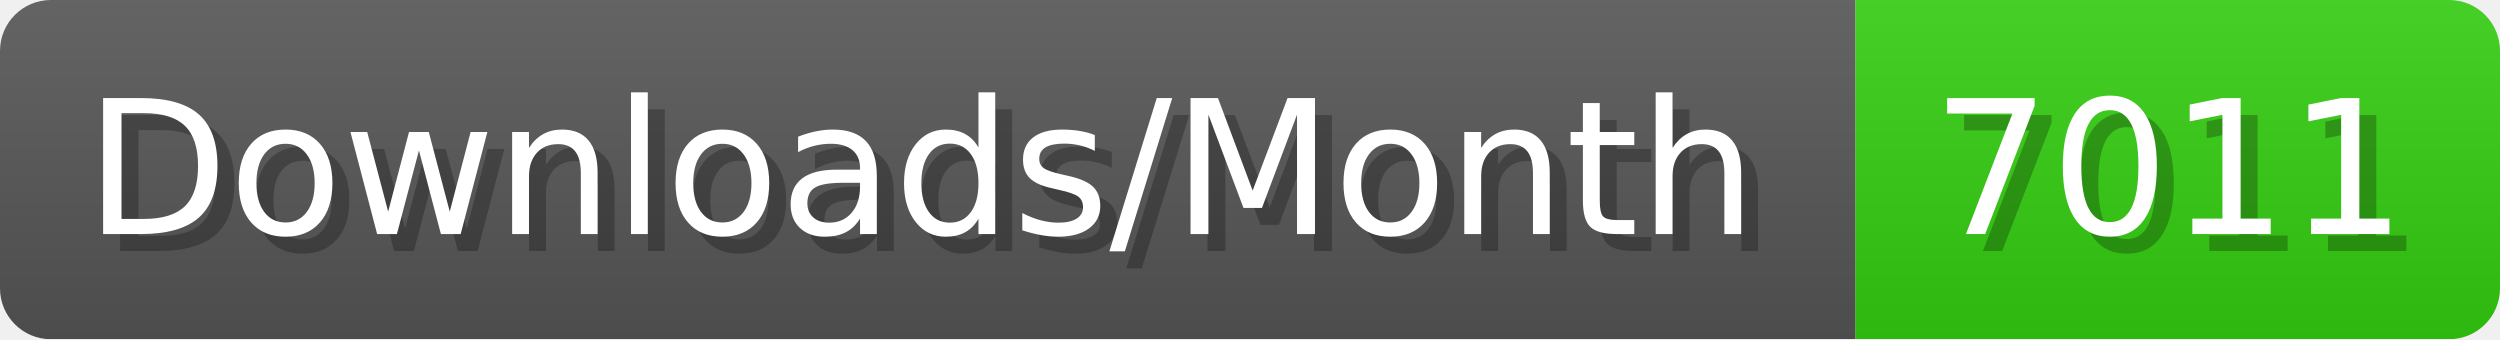
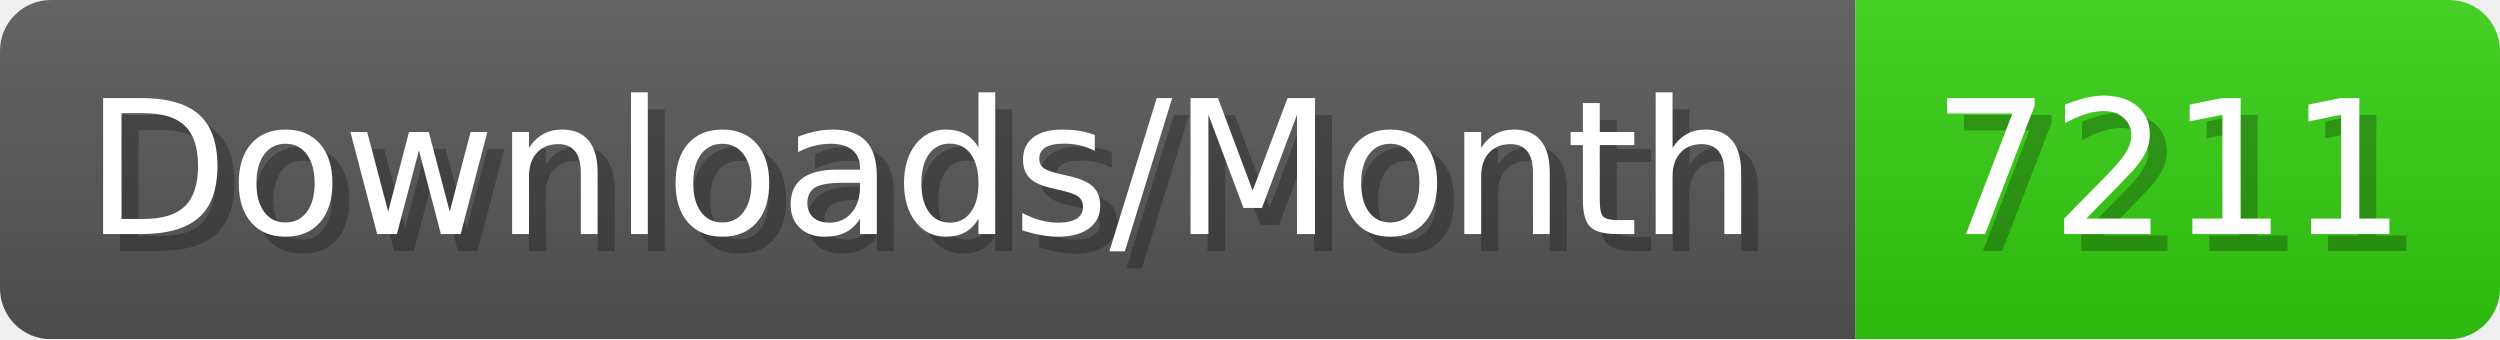
- <svg xmlns="http://www.w3.org/2000/svg" width="147.4" height="20" viewBox="0 0 1474 200" role="img" aria-label="Downloads/Month: 7011">
+ <svg xmlns="http://www.w3.org/2000/svg" width="147.4" height="20" viewBox="0 0 1474 200" role="img" aria-label="Downloads/Month: 7211">
  <linearGradient id="YlXUI" x2="0" y2="100%">
    <stop offset="0" stop-opacity=".1" stop-color="#EEE" />
    <stop offset="1" stop-opacity=".1" />
  </linearGradient>
  <mask id="JHhop">
    <rect width="1474" height="200" rx="30" fill="#FFF" />
  </mask>
  <g mask="url(#JHhop)">
    <rect width="1094" height="200" fill="#555" />
    <rect width="380" height="200" fill="#3C1" x="1094" />
    <rect width="1474" height="200" fill="url(#YlXUI)" />
  </g>
  <g aria-hidden="true" fill="#fff" text-anchor="start" font-family="Verdana,DejaVu Sans,sans-serif" font-size="110">
    <text x="60" y="148" textLength="994" fill="#000" opacity="0.25">Downloads/Month</text>
    <text x="50" y="138" textLength="994">Downloads/Month</text>
-     <text x="1149" y="148" textLength="280" fill="#000" opacity="0.25">7011</text>
-     <text x="1139" y="138" textLength="280">7011</text>
+     <text x="1149" y="148" textLength="280" fill="#000" opacity="0.25">7211</text>
+     <text x="1139" y="138" textLength="280">7211</text>
  </g>
</svg>
